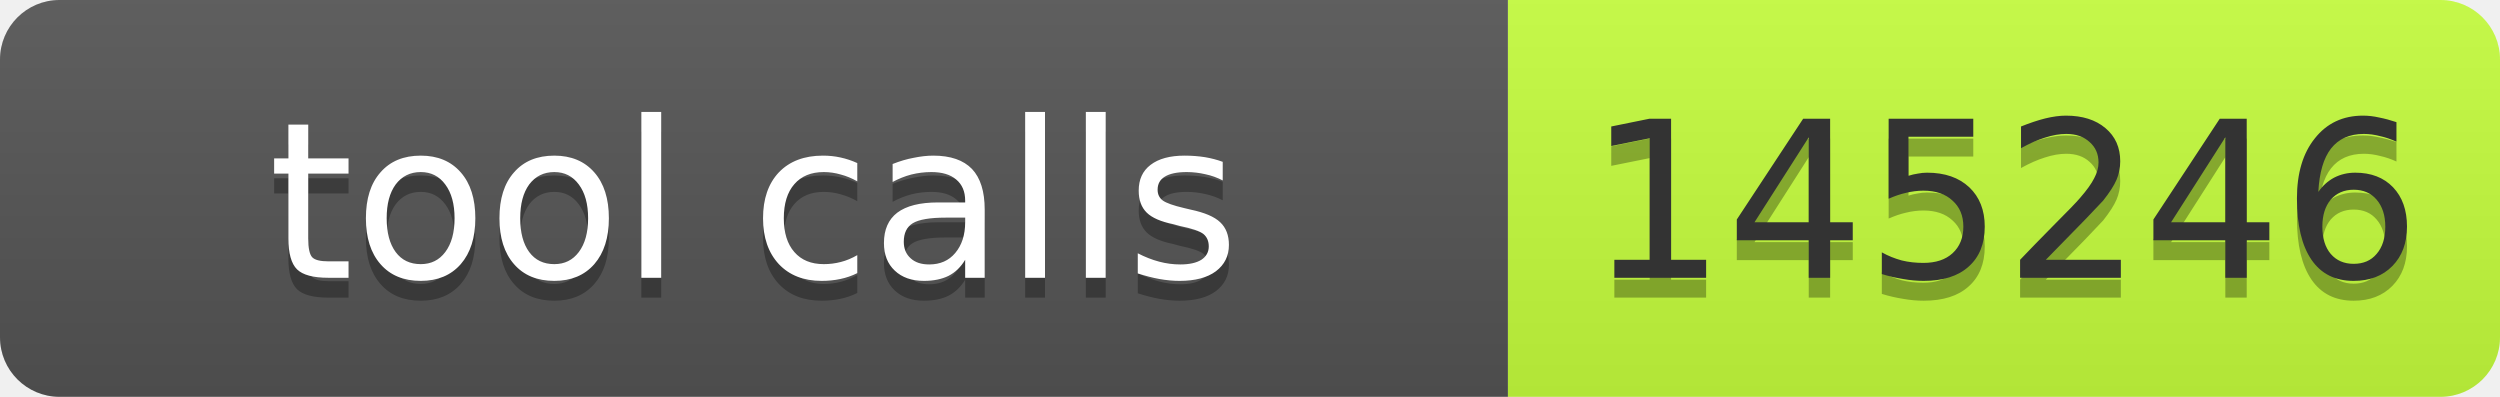
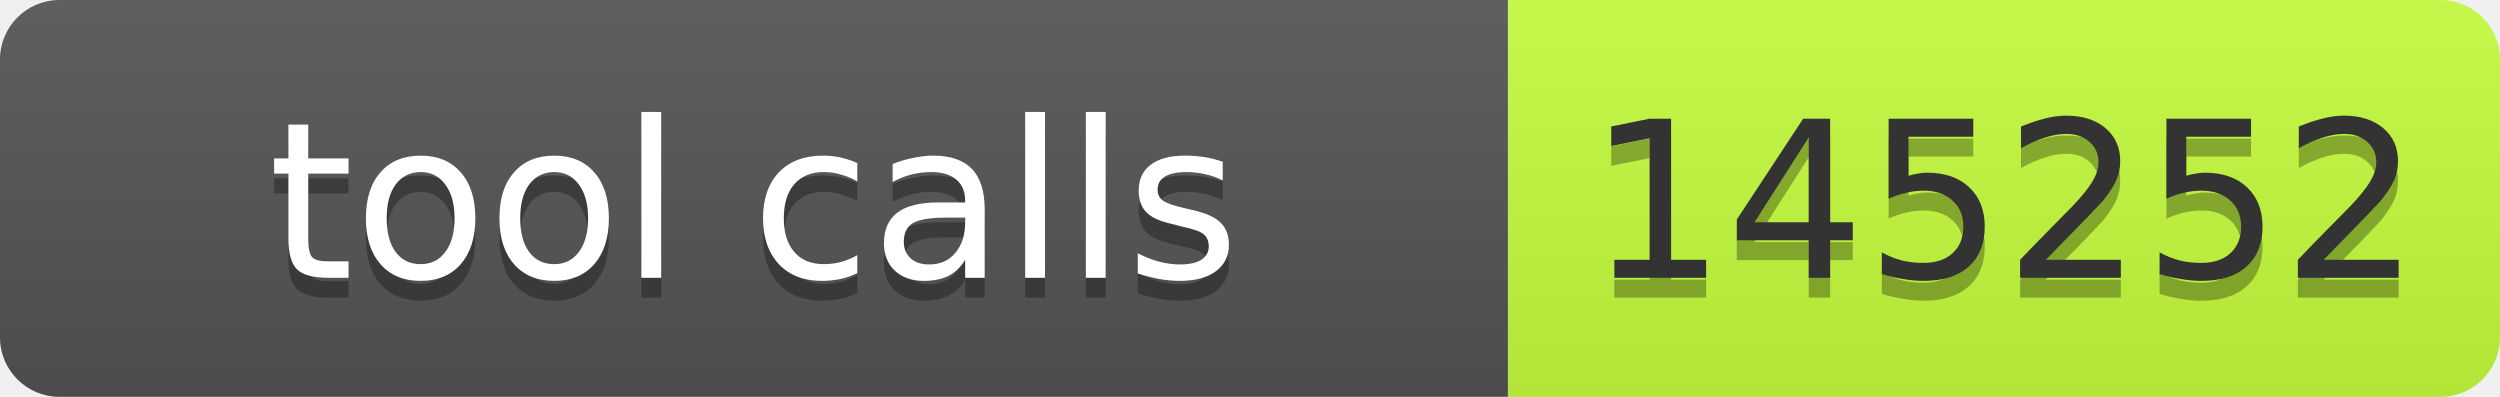
- <svg xmlns="http://www.w3.org/2000/svg" width="126" height="20" role="img" aria-label="tool calls: 145246">
+ <svg xmlns="http://www.w3.org/2000/svg" width="126" height="20" role="img" aria-label="tool calls: 145252">
  <linearGradient id="s" x2="0" y2="100%">
    <stop offset="0" stop-color="#bbb" stop-opacity=".1" />
    <stop offset="1" stop-opacity=".1" />
  </linearGradient>
  <clipPath id="r">
    <rect width="126" height="20" rx="3" fill="#fff" />
  </clipPath>
  <g clip-path="url(#r)">
    <rect width="76" height="20" fill="#555" />
    <rect x="76" width="50" height="20" fill="#c6ff3d" />
    <rect width="126" height="20" fill="url(#s)" />
  </g>
  <g font-family="Verdana,Geneva,DejaVu Sans,sans-serif" font-size="11">
    <text x="38" y="15" fill="#010101" fill-opacity=".3" text-anchor="middle" textLength="66">tool calls</text>
    <text x="38" y="14" fill="#fff" text-anchor="middle" textLength="66">tool calls</text>
-     <text x="101" y="15" fill="#010101" fill-opacity=".3" text-anchor="middle" textLength="40">145246</text>
-     <text x="101" y="14" fill="#333" text-anchor="middle" textLength="40">145246</text>
+     <text x="101" y="15" fill="#010101" fill-opacity=".3" text-anchor="middle" textLength="40">145252</text>
+     <text x="101" y="14" fill="#333" text-anchor="middle" textLength="40">145252</text>
  </g>
</svg>
